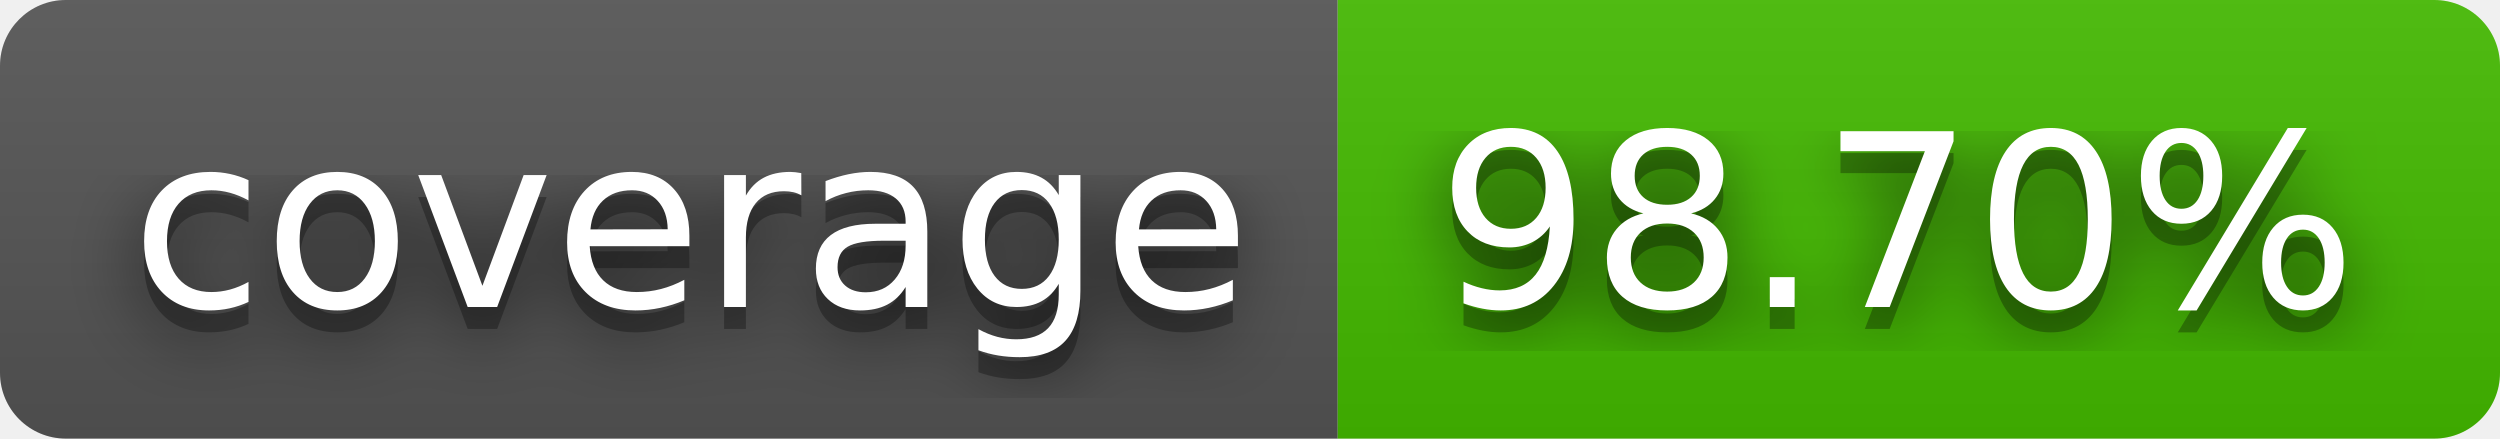
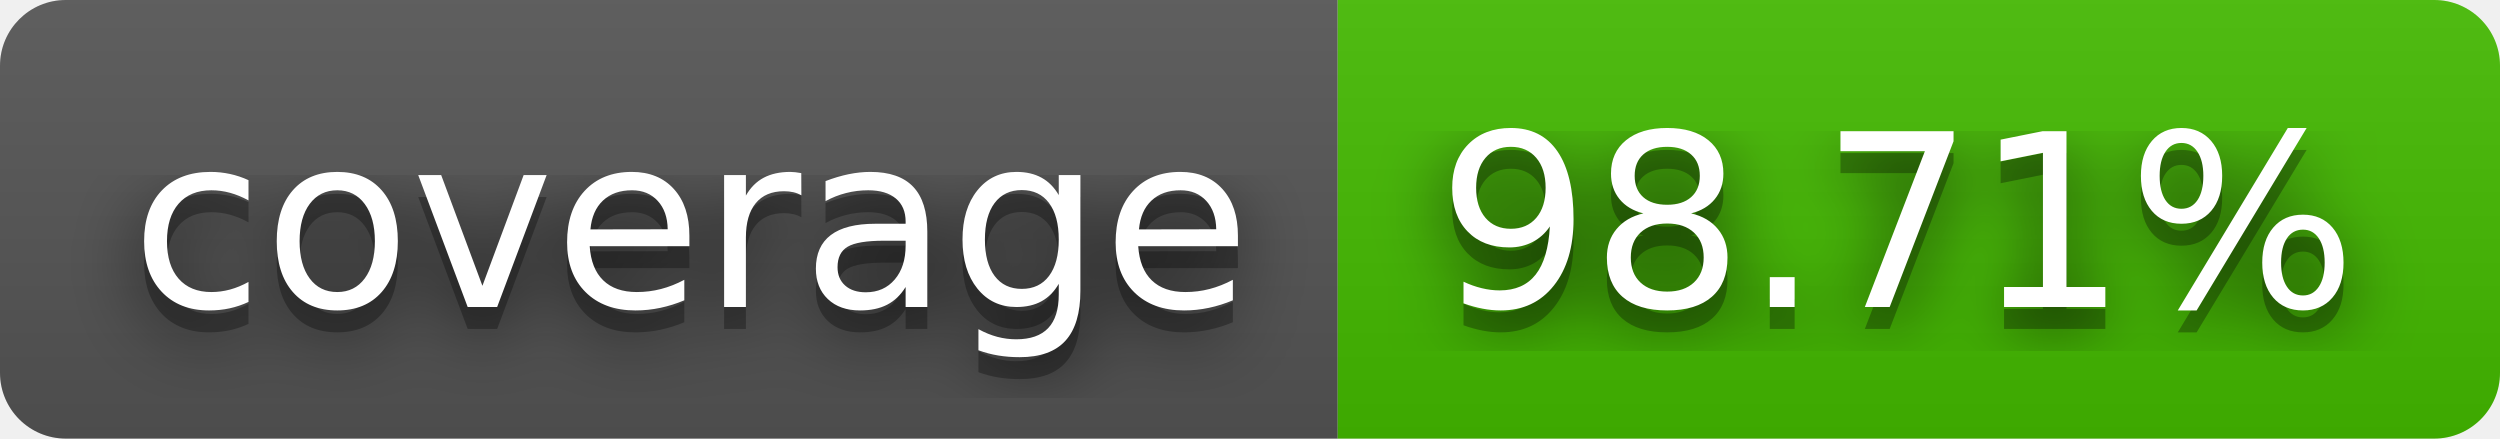
- <svg xmlns="http://www.w3.org/2000/svg" width="114" height="20" role="img" aria-label="coverage: 98.70%">
+ <svg xmlns="http://www.w3.org/2000/svg" width="114" height="20" role="img" aria-label="coverage: 98.71%">
  <filter id="blur">
    <feGaussianBlur stdDeviation="16" />
  </filter>
  <linearGradient id="s" x2="0" y2="100%">
    <stop offset="0" stop-color="#bbb" stop-opacity=".1" />
    <stop offset="1" stop-opacity=".1" />
  </linearGradient>
  <clipPath id="r">
    <rect width="114" height="20" rx="3" />
  </clipPath>
  <g clip-path="url(#r)">
    <rect width="61" height="20" fill="#555" />
    <rect x="61" width="53" height="20" fill="#4b0" />
    <rect width="114" height="20" fill="url(#s)" />
  </g>
  <g fill="#fff" text-anchor="middle" font-family="Verdana,Geneva,DejaVu Sans,sans-serif" text-rendering="geometricPrecision" font-size="110">
    <g transform="scale(.1)">
      <g aria-hidden="true" fill="#010101">
        <text x="315" y="150" fill-opacity=".8" filter="url(#blur)" textLength="510">coverage</text>
        <text x="315" y="150" fill-opacity=".3" textLength="510">coverage</text>
      </g>
      <text x="315" y="140" textLength="510">coverage</text>
    </g>
    <g transform="scale(.1)">
      <g aria-hidden="true" fill="#010101">
-         <text x="865" y="150" fill-opacity=".8" filter="url(#blur)" textLength="430">98.70%</text>
-         <text x="865" y="150" fill-opacity=".3" textLength="430">98.70%</text>
+         <text x="865" y="150" fill-opacity=".8" filter="url(#blur)" textLength="430">98.71%</text>
+         <text x="865" y="150" fill-opacity=".3" textLength="430">98.71%</text>
      </g>
-       <text x="865" y="140" textLength="430">98.70%</text>
+       <text x="865" y="140" textLength="430">98.71%</text>
    </g>
  </g>
</svg>
